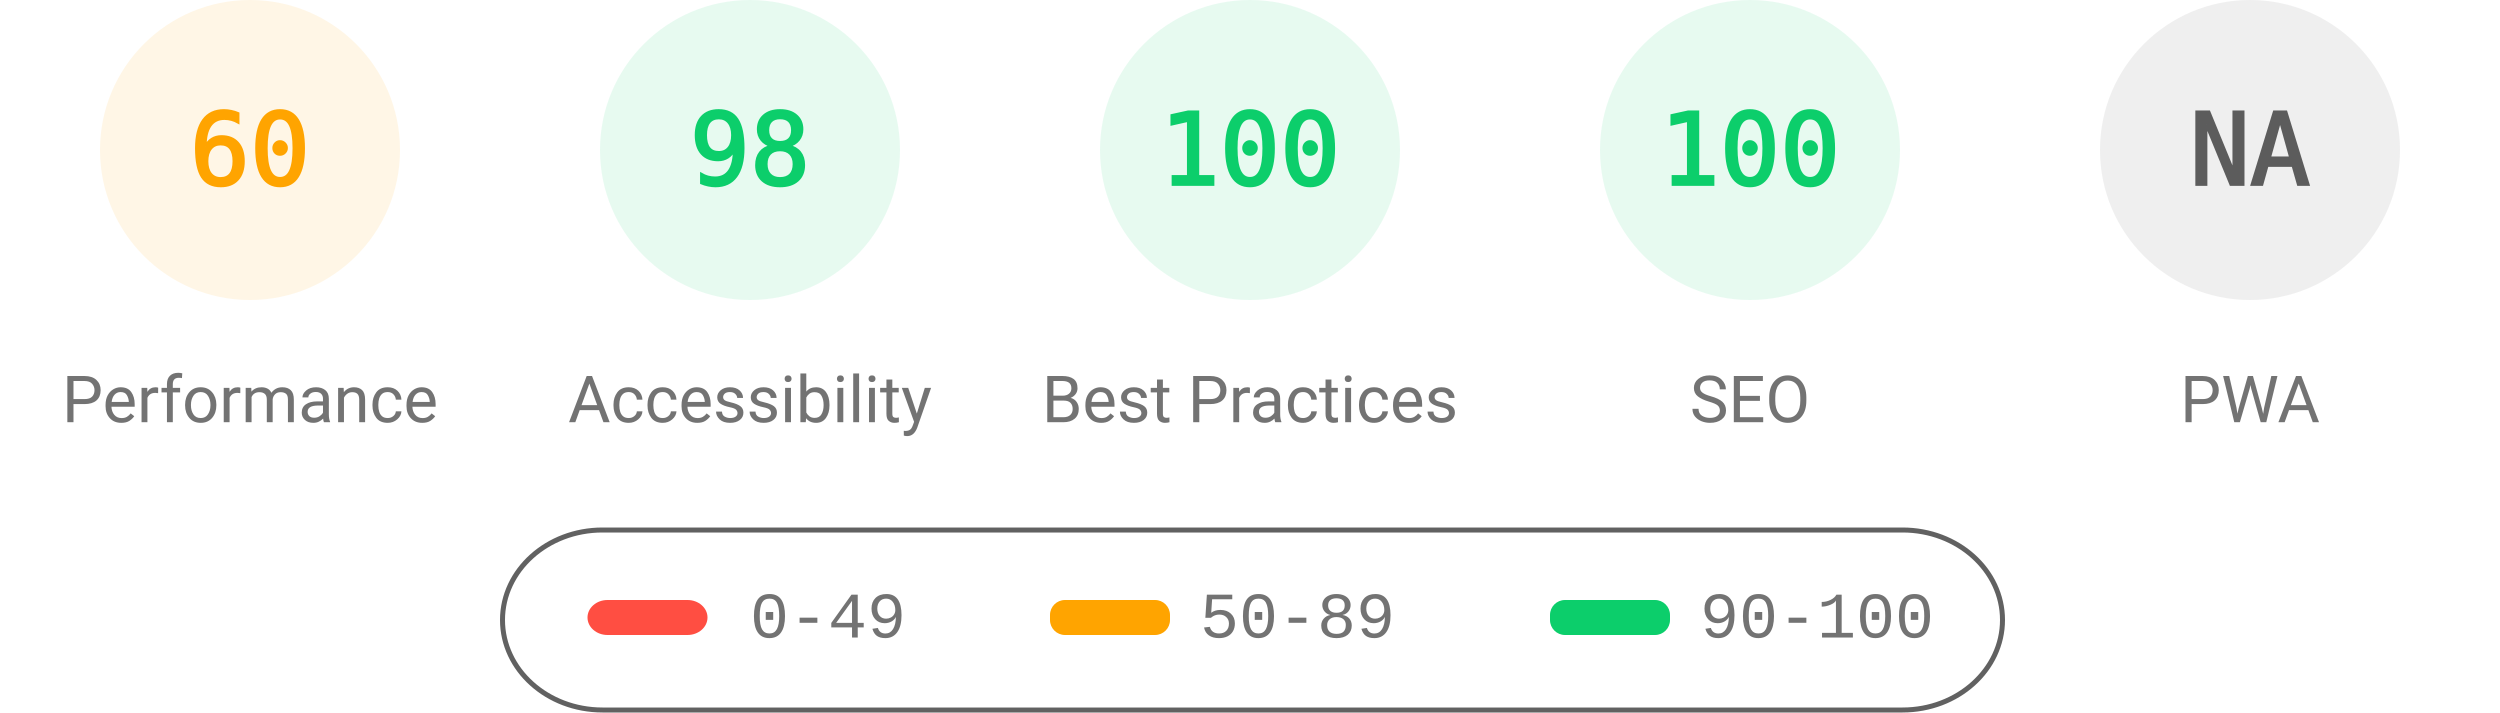
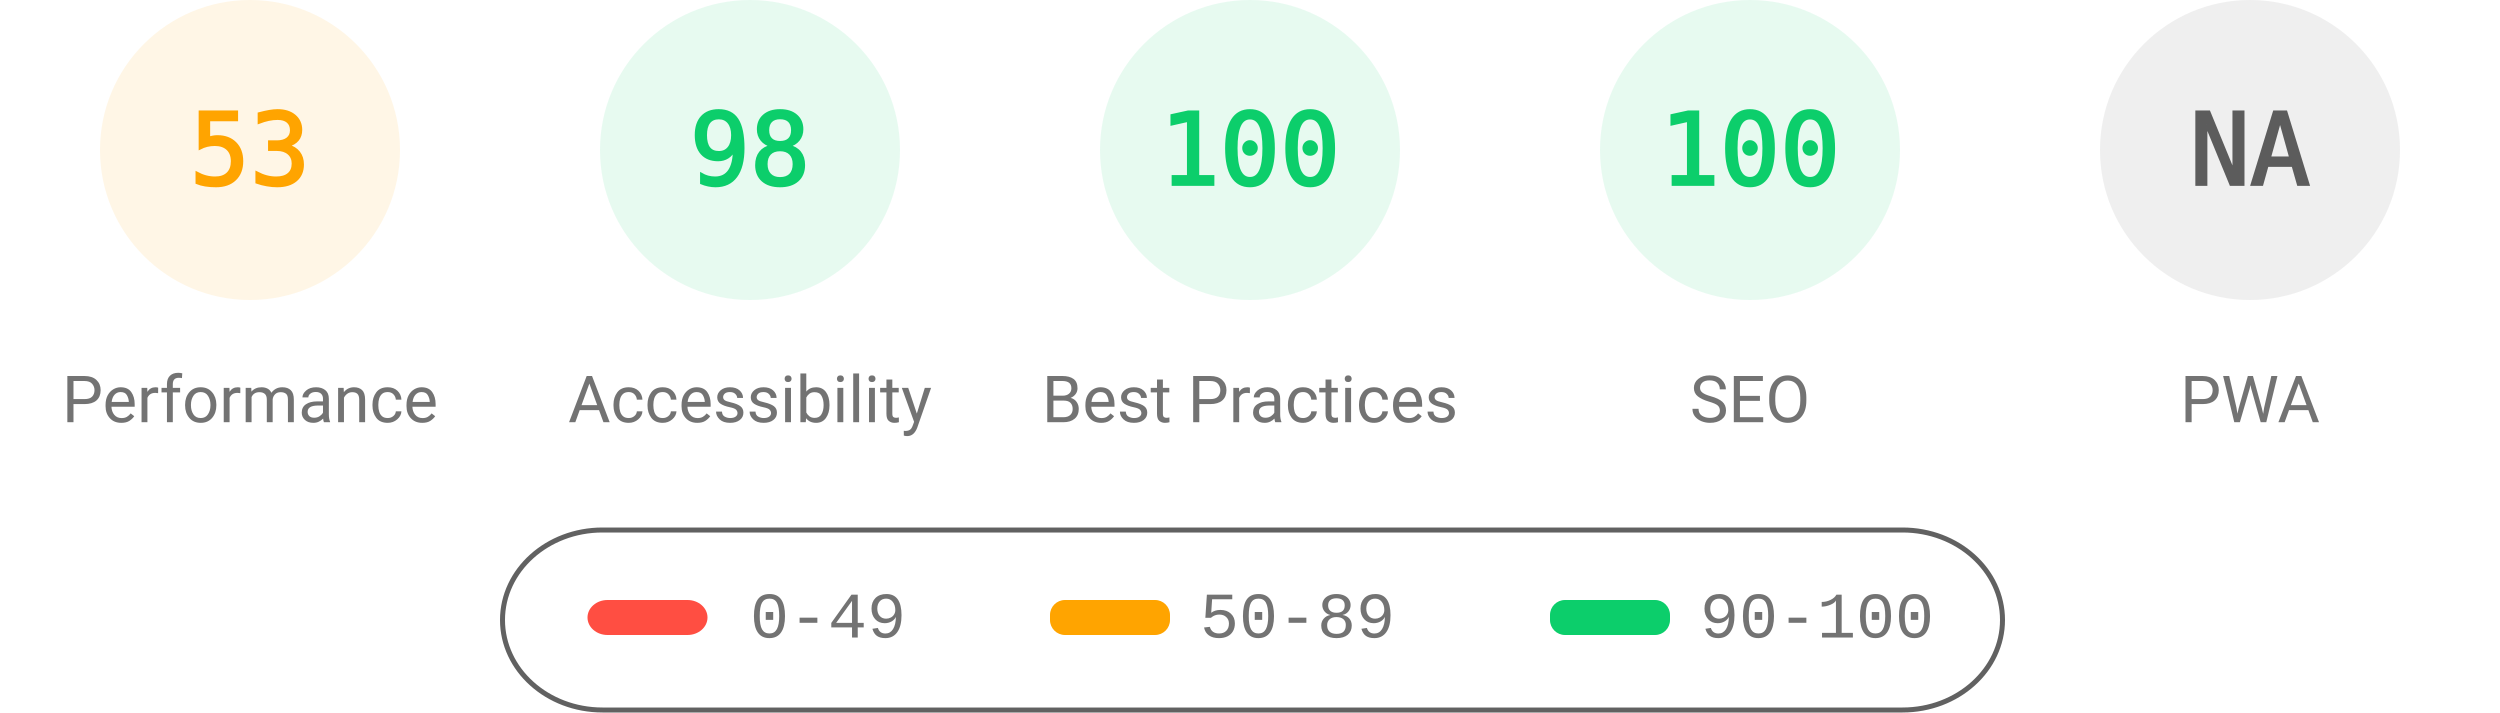
<svg xmlns="http://www.w3.org/2000/svg" fill="none" width="1000" height="285">
  <style>.gauge-base{opacity:.1}.gauge-arc{fill:none;animation-delay:250ms;stroke-linecap:round;transform:rotate(-90deg);transform-origin:100px 60px;animation:load-gauge 1s ease forwards}.guage-text{font-size:40px;font-family:monospace;text-align:center}.guage-red{color:#ff4e42;fill:#ff4e42;stroke:#ff4e42}.guage-orange{color:#ffa400;fill:#ffa400;stroke:#ffa400}.guage-green{color:#0cce6b;fill:#0cce6b;stroke:#0cce6b}.guage-undefined{color:#5c5c5c;fill:#5c5c5c;stroke:#5c5c5c}.guage-title{color:#737373;fill:#737373;stroke:none;font-size:26px;line-height:26px;font-family:Roboto,Halvetica,Arial,sans-serif}@keyframes load-gauge{from{stroke-dasharray:0 352.858}}</style>
  <svg class="guage-div guage-perf guage-orange" viewBox="0 0 200 200" width="200" height="200">
    <circle class="gauge-base" r="56" cx="100" cy="60" stroke-width="8" />
-     <circle class="gauge-arc guage-arc-1" r="56" cx="100" cy="60" stroke-width="8" style="stroke-dasharray:211.115,351.858" />
-     <text class="guage-text" x="100" y="60" alignment-baseline="central" dominant-baseline="central" text-anchor="middle">60</text>
+     <circle class="gauge-arc guage-arc-1" r="56" cx="100" cy="60" stroke-width="8" style="stroke-dasharray:186.485,351.858" />
+     <text class="guage-text" x="100" y="60" alignment-baseline="central" dominant-baseline="central" text-anchor="middle">53</text>
    <text class="guage-title" x="100" y="160" alignment-baseline="central" dominant-baseline="central" text-anchor="middle">Performance</text>
  </svg>
  <svg class="guage-div guage-acc guage-green" viewBox="0 0 200 200" width="200" height="200" x="200">
    <circle class="gauge-base" r="56" cx="100" cy="60" stroke-width="8" />
    <circle class="gauge-arc guage-arc-2" r="56" cx="100" cy="60" stroke-width="8" style="stroke-dasharray:344.821,351.858" />
    <text class="guage-text" x="100" y="60" alignment-baseline="central" dominant-baseline="central" text-anchor="middle">98</text>
    <text class="guage-title" x="100" y="160" alignment-baseline="central" dominant-baseline="central" text-anchor="middle">Accessibility</text>
  </svg>
  <svg class="guage-div guage-best guage-green" viewBox="0 0 200 200" width="200" height="200" x="400">
    <circle class="gauge-base" r="56" cx="100" cy="60" stroke-width="8" />
    <circle class="gauge-arc guage-arc-3" r="56" cx="100" cy="60" stroke-width="8" style="stroke-dasharray:351.858,351.858" />
    <text class="guage-text" x="100" y="60" alignment-baseline="central" dominant-baseline="central" text-anchor="middle">100</text>
    <text class="guage-title" x="100" y="160" alignment-baseline="central" dominant-baseline="central" text-anchor="middle">Best Practices</text>
  </svg>
  <svg class="guage-div guage-seo guage-green" viewBox="0 0 200 200" width="200" height="200" x="600">
    <circle class="gauge-base" r="56" cx="100" cy="60" stroke-width="8" />
    <circle class="gauge-arc guage-arc-4" r="56" cx="100" cy="60" stroke-width="8" style="stroke-dasharray:351.858,351.858" />
    <text class="guage-text" x="100" y="60" alignment-baseline="central" dominant-baseline="central" text-anchor="middle">100</text>
    <text class="guage-title" x="100" y="160" alignment-baseline="central" dominant-baseline="central" text-anchor="middle">SEO</text>
  </svg>
  <svg class="guage-div guage-pwa guage-undefined" viewBox="0 0 200 200" width="200" height="200" x="800">
    <circle class="gauge-base" r="56" cx="100" cy="60" stroke-width="8" />
    <circle class="gauge-arc guage-arc-4" r="56" cx="100" cy="60" stroke-width="8" style="stroke-dasharray:351.858,351.858" />
    <text class="guage-text" x="100" y="60" alignment-baseline="central" dominant-baseline="central" text-anchor="middle">NA</text>
    <text class="guage-title" x="100" y="160" alignment-baseline="central" dominant-baseline="central" text-anchor="middle">PWA</text>
  </svg>
  <svg width="604" height="76" x="200" y="210">
    <path fill="none" id="canvas_background" d="M-1-1h604v80H-1z" />
    <rect fill-opacity="0" stroke="#616161" stroke-width="2" rx="40" id="svg_2" height="72" width="600" y="2" x="1" fill="#000" />
    <rect stroke="#000" rx="8" id="svg_3" height="14" width="48" y="30" x="35" stroke-opacity="null" stroke-width="0" fill="#ff4e42" />
    <rect stroke="#000" rx="6" id="svg_4" height="14" width="48" y="30" x="220" stroke-opacity="null" stroke-width="0" fill="#ffa400" />
    <rect stroke="#000" rx="6" id="svg_5" height="14" width="48" y="30" x="420" stroke-opacity="null" stroke-width="0" fill="#0cce6b" />
    <text xml:space="preserve" text-anchor="start" font-family="'Courier New', Courier, monospace" font-size="26" id="svg_6" y="45" x="100" stroke-opacity="null" stroke-width="0" stroke="#000" fill="#737373">0-49</text>
    <text xml:space="preserve" text-anchor="start" font-family="'Courier New', Courier, monospace" font-size="26" id="svg_7" y="45" x="280" stroke-opacity="null" stroke-width="0" stroke="#000" fill="#737373">50-89</text>
    <text xml:space="preserve" text-anchor="start" font-family="'Courier New', Courier, monospace" font-size="26" id="svg_8" y="45" x="480" stroke-opacity="null" stroke-width="0" stroke="#000" fill="#737373">90-100</text>
  </svg>
</svg>
